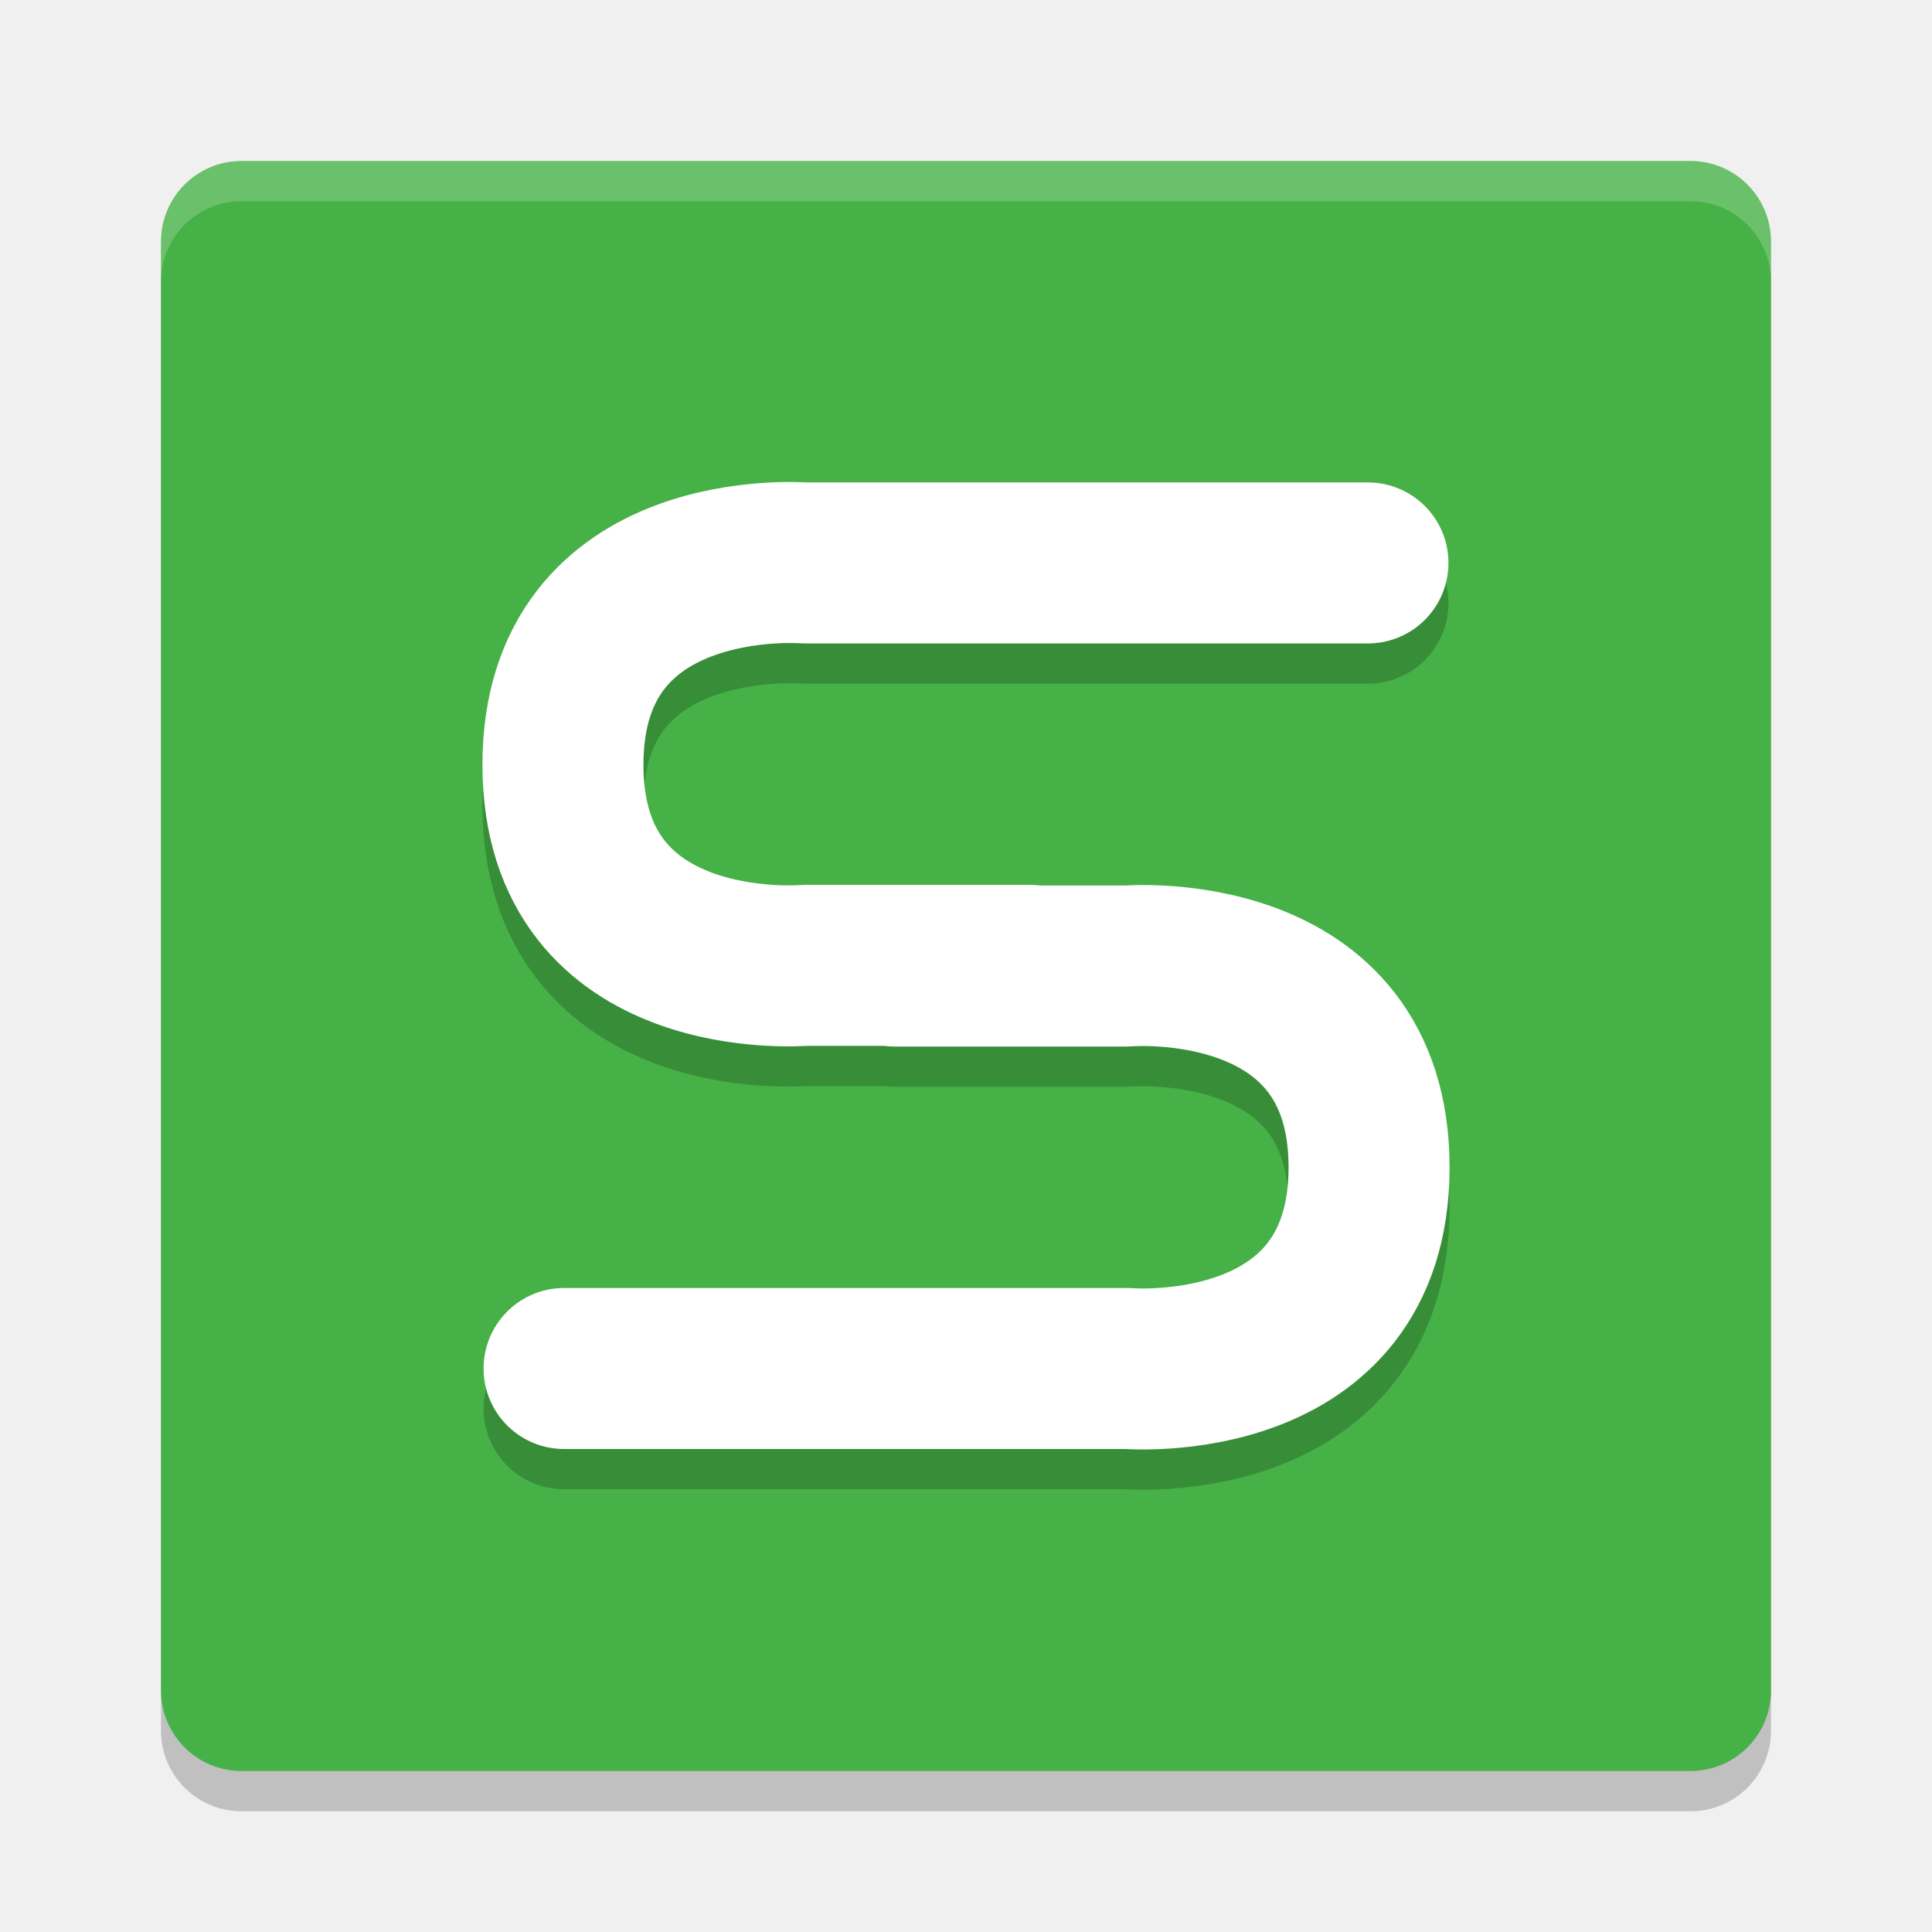
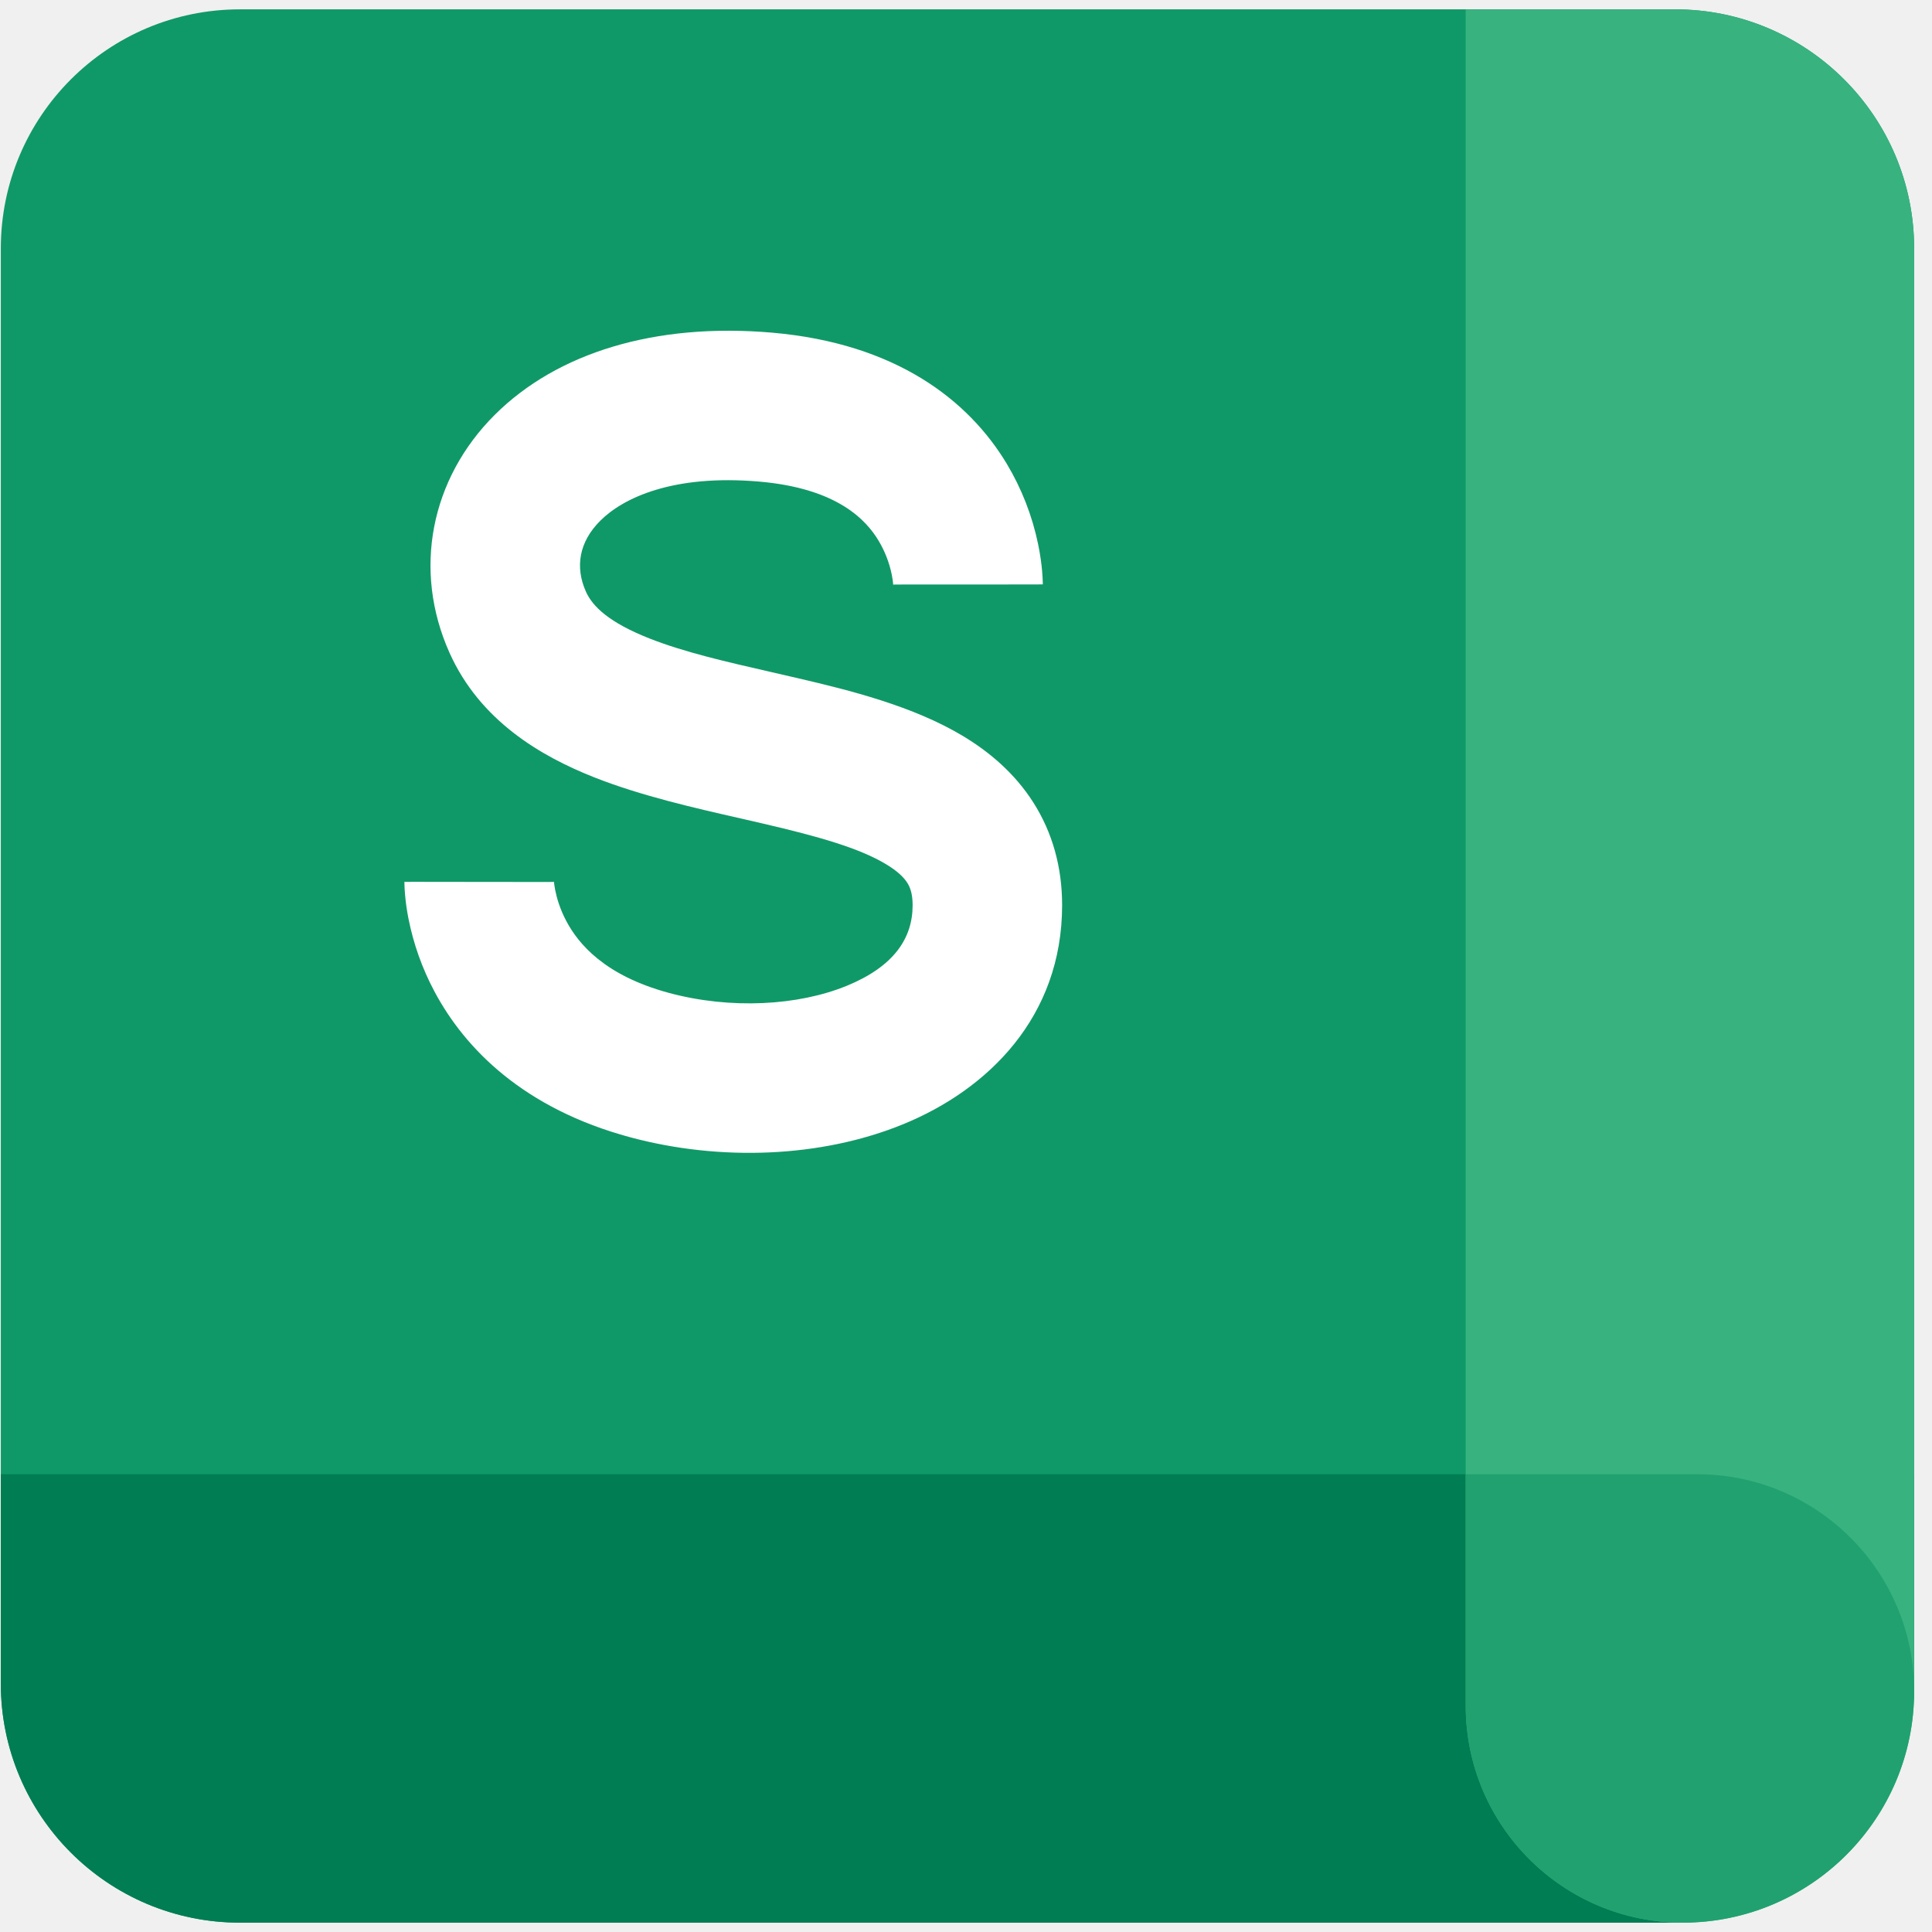
- <svg xmlns="http://www.w3.org/2000/svg" width="24" height="24" version="1">
-   <rect style="opacity:0.2" width="20" height="20" x="2" y="2.5" rx="1" ry="1" />
-   <rect style="fill:#46b146" width="20" height="20" x="2" y="2" rx="1" ry="1" />
-   <path style="opacity:0.2;fill:#ffffff" d="M 2,3.5 V 3 C 2,2.446 2.446,2 3,2 h 18 c 0.554,0 1,0.446 1,1 v 0.5 c 0,-0.554 -0.446,-1 -1,-1 H 3 c -0.554,0 -1,0.446 -1,1 z" />
-   <path style="opacity:0.2;fill:none;stroke:#000000;stroke-width:2;stroke-linecap:round;stroke-linejoin:round" d="m 7.007,17.5 h 7 c 0,0 3,0.25 3,-2.5 0,-2.75 -3,-2.5 -3,-2.5 H 11.107 M 16.993,7.493 H 9.993 c 0,0 -3,-0.243 -3,2.507 0,2.75 3,2.492 3,2.492 H 12.793" />
-   <path style="fill:none;stroke:#ffffff;stroke-width:2;stroke-linecap:round;stroke-linejoin:round" d="m 7.007,17 h 7 c 0,0 3,0.25 3,-2.5 0,-2.75 -3,-2.5 -3,-2.5 H 11.107 M 16.993,6.993 H 9.993 c 0,0 -3,-0.243 -3,2.507 0,2.75 3,2.492 3,2.492 H 12.793" />
+ <svg xmlns="http://www.w3.org/2000/svg" t="1732235084028" class="icon" viewBox="0 0 1034 1024" version="1.1" p-id="17498" width="24" height="24">
+   <path d="M0.44 128C0.44 57.303 57.743 0 128.44 0h768c70.687 0 128 57.303 128 128v768c0 70.697-57.313 128-128 128h-768c-70.697 0-128-57.303-128-128v-768z" fill="#109968" p-id="17499" />
+   <path d="M0.44 784.005h1024V896c0 70.697-57.313 128-128 128h-768c-70.697 0-128-57.303-128-128V784.005z" fill="#007D53" p-id="17500" />
+   <path d="M896.44 0c70.687 0 128 57.303 128 128v772.127c0 68.413-55.46 123.873-123.873 123.873-64.133 0-116.122-51.988-116.122-116.122V0h111.995z" fill="#38B27F" p-id="17501" />
+   <path d="M784.445 907.878c0 64.133 51.988 116.122 116.122 116.122 68.413 0 123.873-55.46 123.873-123.873 0-64.133-51.988-116.122-116.122-116.122H784.435v123.863z" fill="#21A170" p-id="17502" />
+   <path d="M264.765 217.047c33.413-33.331 85.934-49.398 148.316-44.022 66.499 5.734 105.339 36.239 125.757 70.226a138.158 138.158 0 0 1 16.742 42.916c1.198 5.775 1.823 10.691 2.15 14.377a97.802 97.802 0 0 1 0.379 6.81v0.41c0 0.031 0 0.051-39.997 0.051-40.008 0-40.008 0.02-40.008 0.051V308.152l0.01 0.236v0.143a47.247 47.247 0 0 0-0.87-6.113 58.184 58.184 0 0 0-6.984-17.971c-6.687-11.141-22.077-28.099-64.041-31.713-46.07-3.963-72.735 8.755-84.941 20.951-11.428 11.397-13.578 24.832-7.68 37.99 3.564 7.956 12.452 16.548 34.13 25.078 18.606 7.311 40.305 12.288 65.321 18.002l13.64 3.144c28.191 6.554 61.983 14.981 88.648 30.996 13.978 8.397 27.597 19.763 37.642 35.502 10.281 16.108 15.462 34.683 15.462 55.05 0 59.986-39.834 98.673-84.859 117.146-44.134 18.125-98.406 19.968-146.309 7.066-56.689-15.258-88.361-47.165-104.796-78.1a141.128 141.128 0 0 1-13.896-39.055 121.692 121.692 0 0 1-1.823-12.902 91.935 91.935 0 0 1-0.317-6.226v-0.399c0-0.02 0-0.051 39.997 0.02 39.997 0.061 39.997 0.031 39.997 0.01V466.708a51.978 51.978 0 0 0 0-0.461l0.031 0.553c0.072 0.788 0.236 2.324 0.645 4.403 0.819 4.209 2.529 10.26 6.011 16.814 6.349 11.95 20.296 29.061 54.958 38.4 33.024 8.888 69.12 6.84 95.13-3.83 25.139-10.322 35.226-25.324 35.226-43.141 0-6.318-1.434-9.728-2.888-12.012-1.679-2.632-4.915-6.062-11.407-9.953-14.264-8.571-35.881-14.756-65.577-21.658-3.912-0.922-7.987-1.843-12.155-2.796-24.658-5.601-53.228-12.104-77.957-21.832-29.164-11.469-61.604-30.556-77.855-66.785-19.917-44.431-10.035-93.235 24.166-127.365z" fill="#FFFFFF" p-id="17503" />
</svg>
